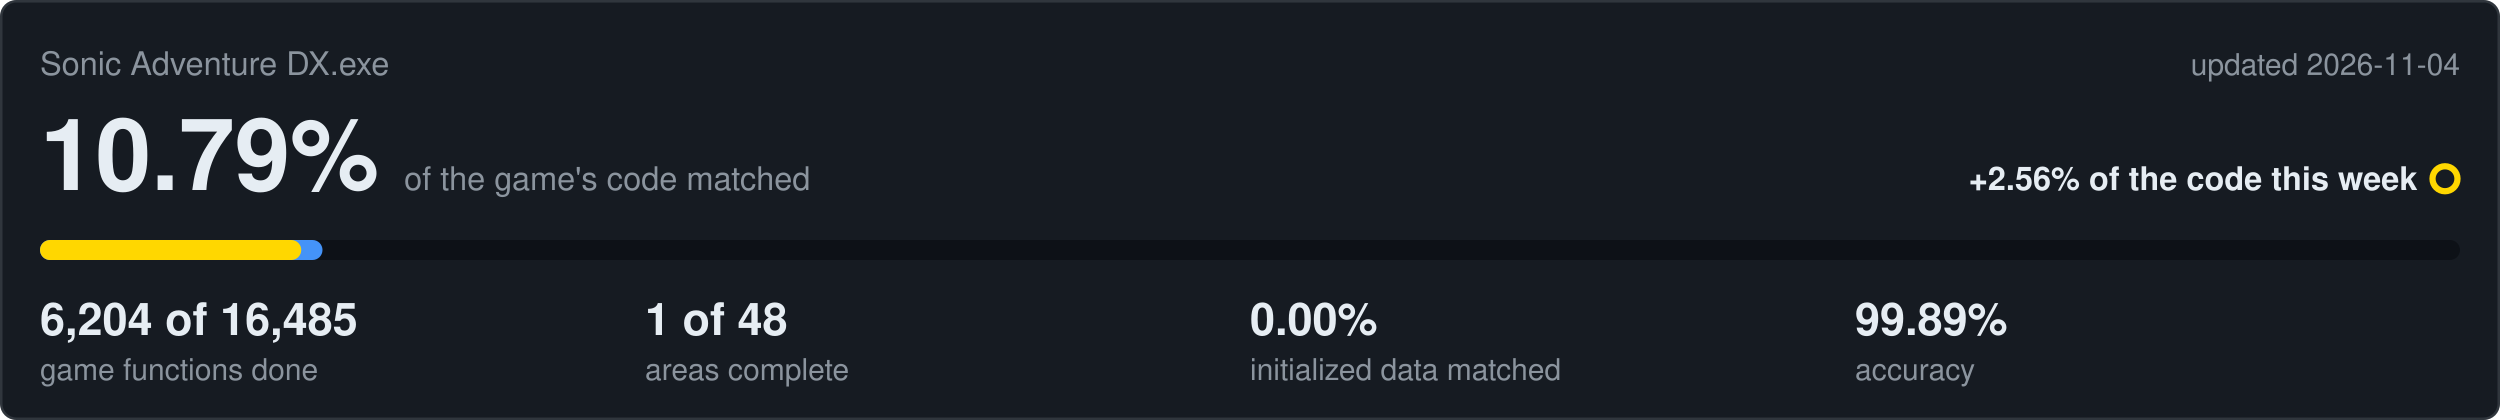
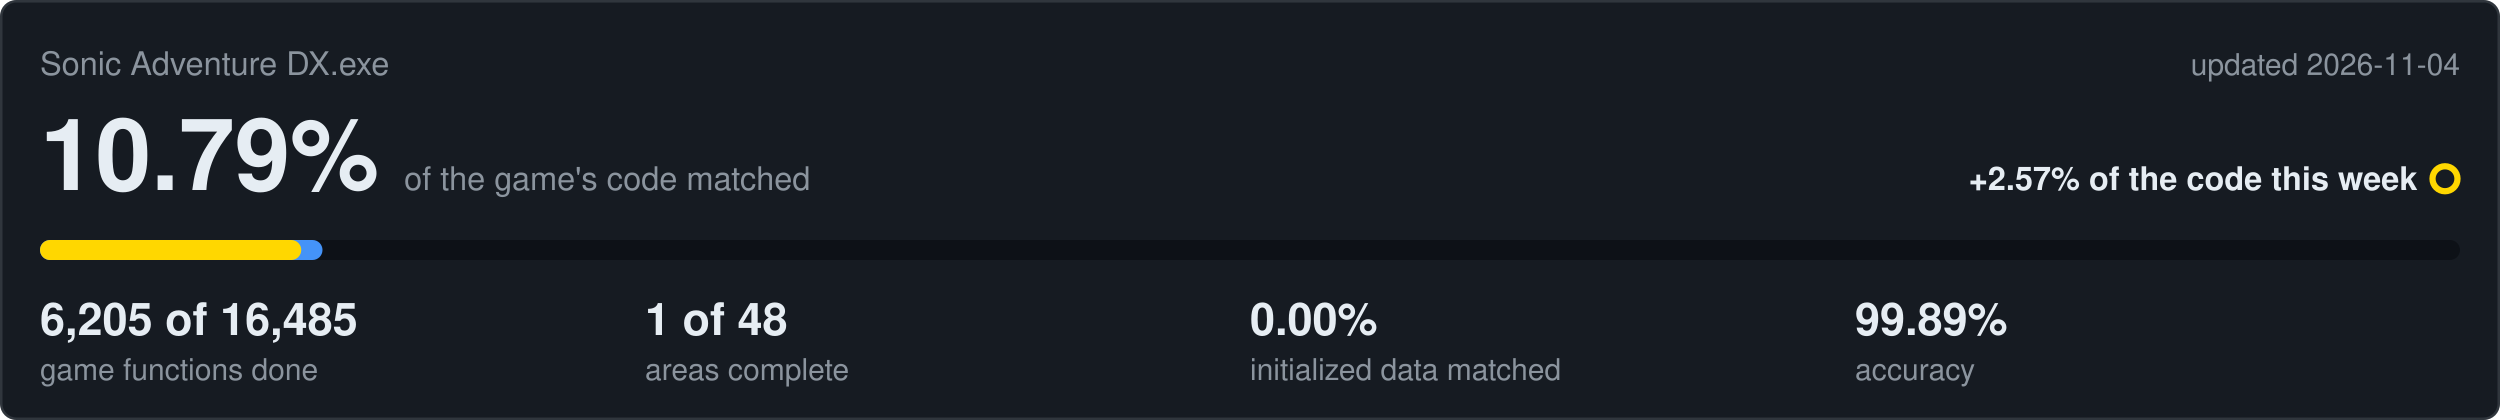
<svg xmlns="http://www.w3.org/2000/svg" viewBox="0 0 1000 168" width="1000" height="168">
  <rect x="0.5" y="0.5" width="999" height="167" rx="6" fill="#161b22" stroke="#30363d" />
  <text x="16" y="30" font-family="Segoe UI,Helvetica,Arial,sans-serif" font-size="13" fill="#8b949e">Sonic Adventure DX.exe</text>
  <text x="984" y="30" text-anchor="end" font-family="Segoe UI,Helvetica,Arial,sans-serif" font-size="12" fill="#8b949e">updated 2026-11-04</text>
  <text x="16" y="76" font-family="Segoe UI,Helvetica,Arial,sans-serif" font-size="40" font-weight="600" fill="#e6edf3">10.79%<tspan dx="10" font-size="13" font-weight="400" fill="#8b949e">of the game's code matched</tspan>
  </text>
-   <text x="967" y="76" text-anchor="end" font-family="Segoe UI,Helvetica,Arial,sans-serif" font-size="13" font-weight="600" fill="#e6edf3">+2.56% of the code this week</text>
+   <text x="967" y="76" text-anchor="end" font-family="Segoe UI,Helvetica,Arial,sans-serif" font-size="13" font-weight="600" fill="#e6edf3">+2.57% of the code this week</text>
  <circle cx="978" cy="71.5" r="5" fill="none" stroke="#ffd700" stroke-width="2.5" />
  <rect x="16" y="96" width="968" height="8" rx="4" fill="#0d1117" />
  <rect x="16" y="96" width="113.0" height="8" rx="4" fill="#4493f8" />
  <rect x="16" y="96" width="104.5" height="8" rx="4" fill="#ffd700" />
-   <text x="16" y="134" font-family="Segoe UI,Helvetica,Arial,sans-serif" font-size="18" font-weight="600" fill="#e6edf3">6,204 of 16,485</text>
+   <text x="16" y="134" font-family="Segoe UI,Helvetica,Arial,sans-serif" font-size="18" font-weight="600" fill="#e6edf3">6,205 of 16,485</text>
  <text x="16" y="152" font-family="Segoe UI,Helvetica,Arial,sans-serif" font-size="12" fill="#8b949e">game functions done</text>
  <text x="258" y="134" font-family="Segoe UI,Helvetica,Arial,sans-serif" font-size="18" font-weight="600" fill="#e6edf3">1 of 48</text>
  <text x="258" y="152" font-family="Segoe UI,Helvetica,Arial,sans-serif" font-size="12" fill="#8b949e">areas complete</text>
  <text x="500" y="134" font-family="Segoe UI,Helvetica,Arial,sans-serif" font-size="18" font-weight="600" fill="#e6edf3">0.00%</text>
  <text x="500" y="152" font-family="Segoe UI,Helvetica,Arial,sans-serif" font-size="12" fill="#8b949e">initialized data matched</text>
  <text x="742" y="134" font-family="Segoe UI,Helvetica,Arial,sans-serif" font-size="18" font-weight="600" fill="#e6edf3">99.89%</text>
  <text x="742" y="152" font-family="Segoe UI,Helvetica,Arial,sans-serif" font-size="12" fill="#8b949e">accuracy</text>
</svg>
